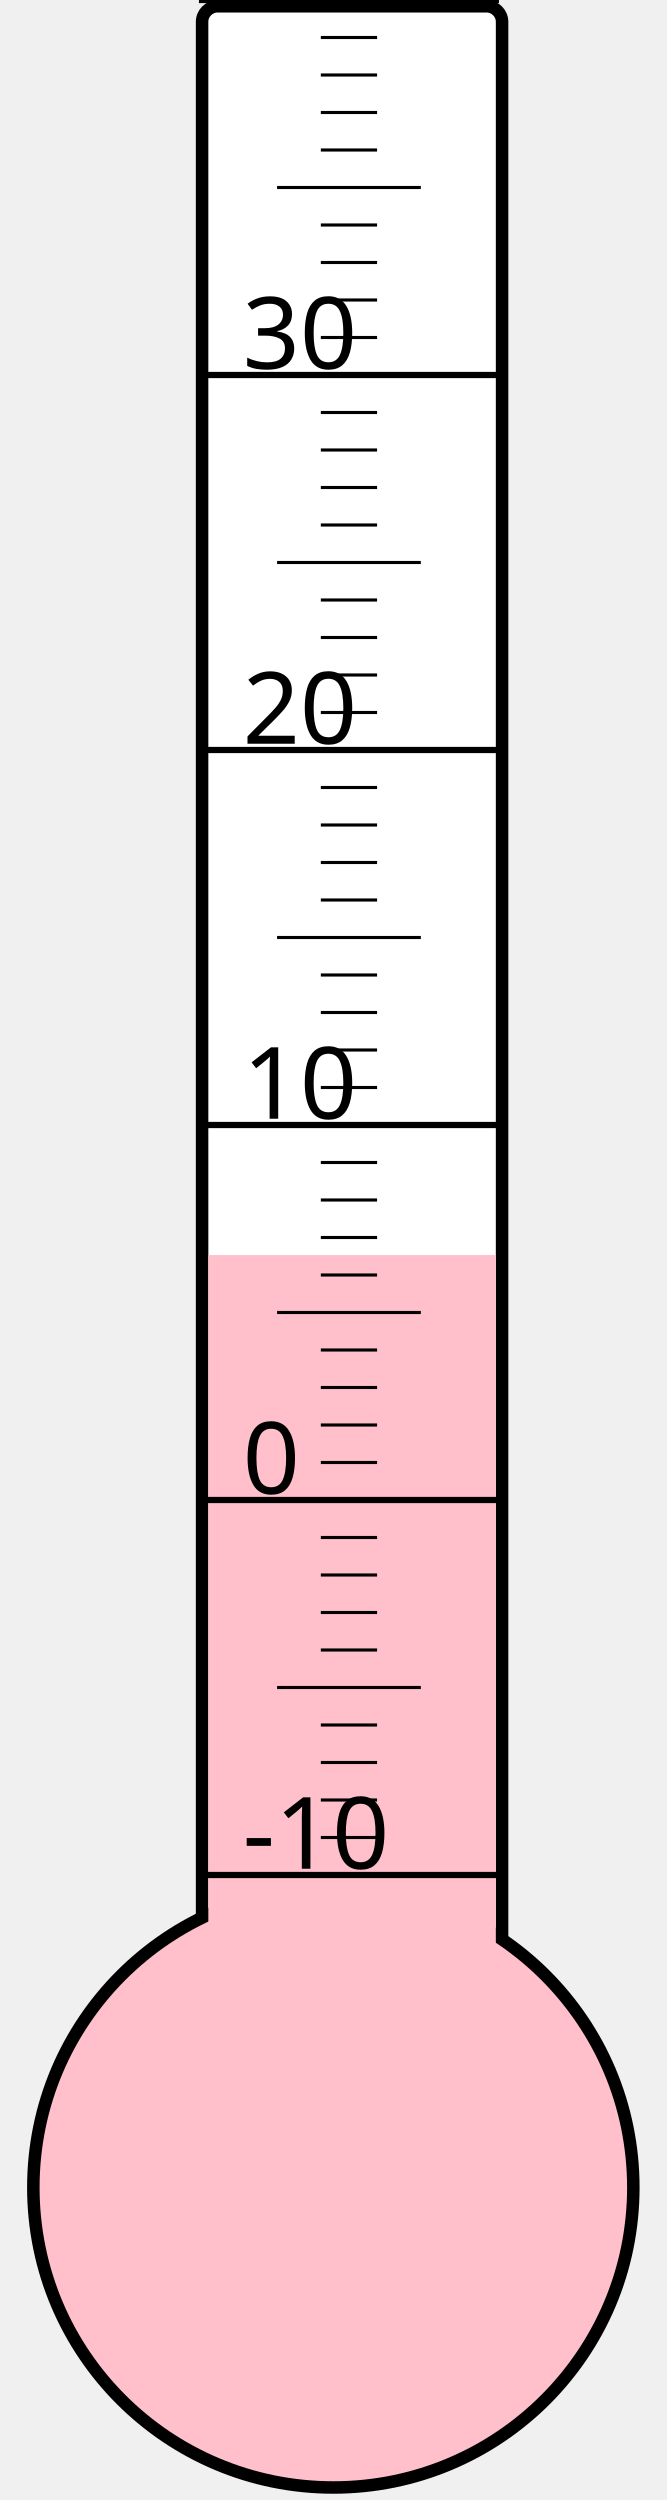
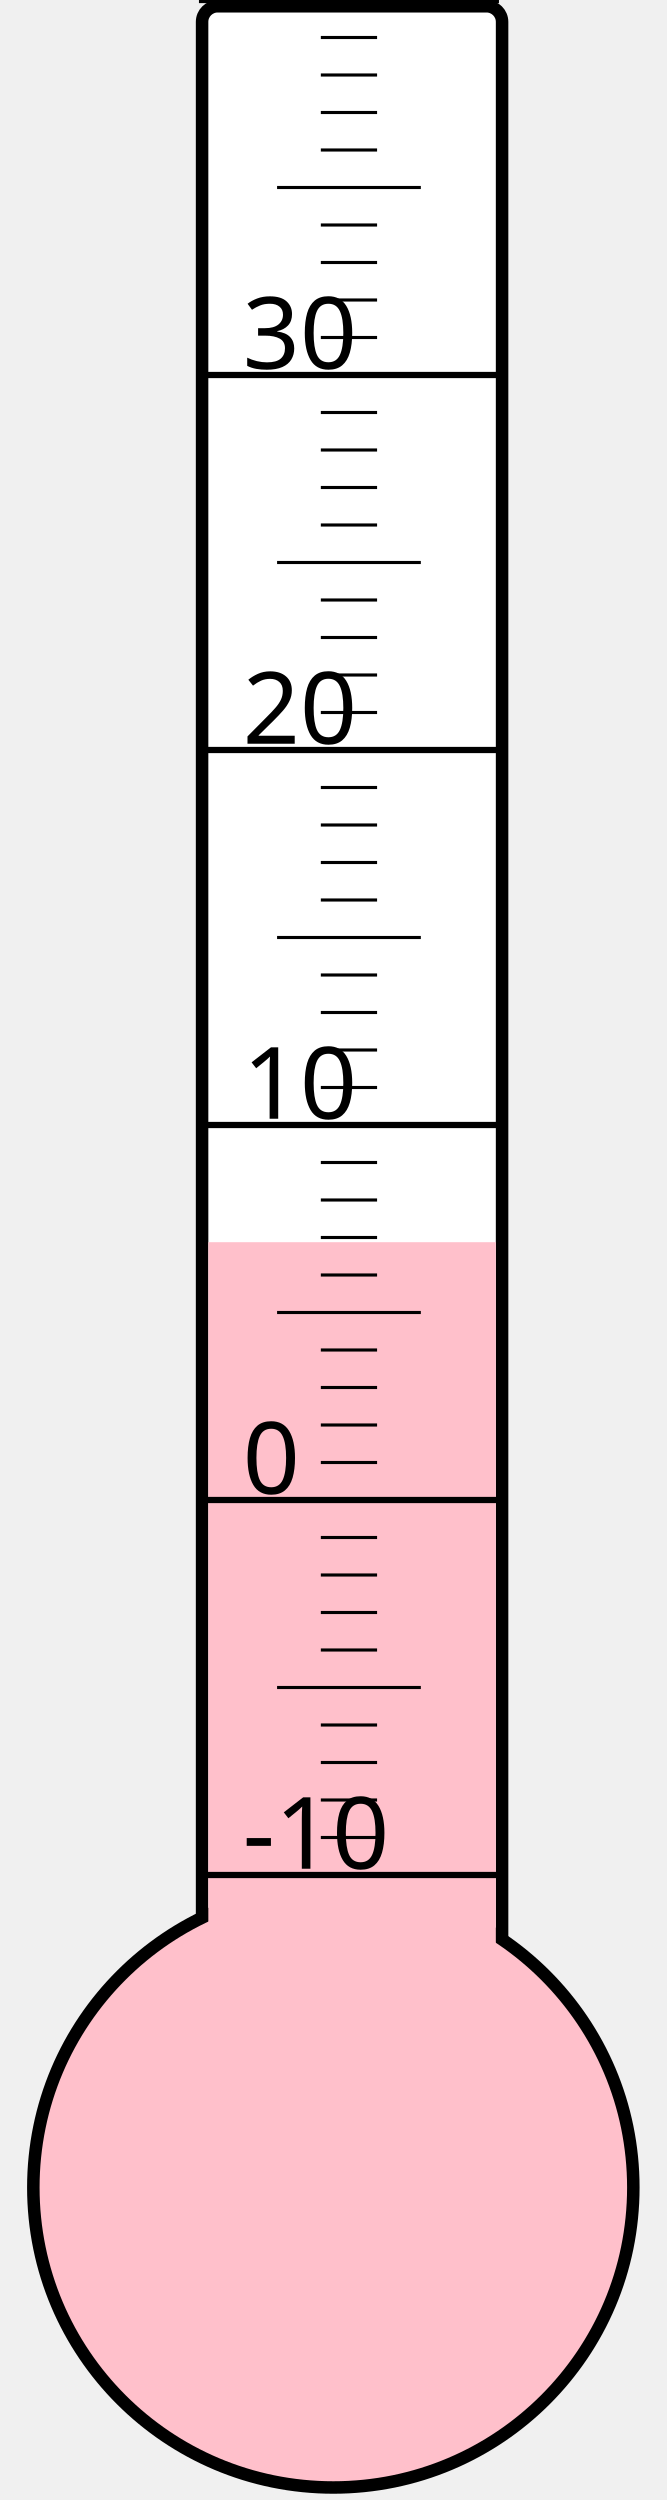
<svg xmlns="http://www.w3.org/2000/svg" width="40px" height="150px" viewBox="0 0 200 800">
  <rect width="200" height="800" x="0" y="0" style="fill: #ffffeb; fill-opacity: 0;" />
  <rect width="96" height="680" x="58" y="2" rx="5" ry="5" style="fill: white; fill-opacity: 1; stroke: black; stroke-width: 4;" />
  <circle cx="100" cy="700" r="96" style="fill: pink; stroke: black; stroke-width: 4;" />
-   <rect width="92" height="298.375" x="60" y="401.625" style="fill: pink; fill-opacity: 1; stroke-width: 0;" />
+   <rect width="92" height="302.5" x="60" y="397.5" style="fill: pink; fill-opacity: 1; stroke-width: 0;" />
  <text x="71" y="598" style="font-family: sans-serif; font-size: 24pt;">-10</text>
  <text x="71" y="478" style="font-family: sans-serif; font-size: 24pt;">0</text>
  <text x="71" y="358" style="font-family: sans-serif; font-size: 24pt;">10</text>
  <text x="71" y="238" style="font-family: sans-serif; font-size: 24pt;">20</text>
  <text x="71" y="118" style="font-family: sans-serif; font-size: 24pt;">30</text>
  <g style="stroke: black;">
    <line x1="57" y1="600" x2="153" y2="600" style="stroke-width: 2;" />
    <line x1="96" y1="588" x2="114" y2="588" style="stroke-width: 1;" />
    <line x1="96" y1="576" x2="114" y2="576" style="stroke-width: 1;" />
    <line x1="96" y1="564" x2="114" y2="564" style="stroke-width: 1;" />
    <line x1="96" y1="552" x2="114" y2="552" style="stroke-width: 1;" />
    <line x1="82" y1="540" x2="128" y2="540" style="stroke-width: 1;" />
    <line x1="96" y1="528" x2="114" y2="528" style="stroke-width: 1;" />
    <line x1="96" y1="516" x2="114" y2="516" style="stroke-width: 1;" />
    <line x1="96" y1="504" x2="114" y2="504" style="stroke-width: 1;" />
    <line x1="96" y1="492" x2="114" y2="492" style="stroke-width: 1;" />
    <line x1="57" y1="480" x2="153" y2="480" style="stroke-width: 2;" />
    <line x1="96" y1="468" x2="114" y2="468" style="stroke-width: 1;" />
    <line x1="96" y1="456" x2="114" y2="456" style="stroke-width: 1;" />
    <line x1="96" y1="444" x2="114" y2="444" style="stroke-width: 1;" />
    <line x1="96" y1="432" x2="114" y2="432" style="stroke-width: 1;" />
    <line x1="82" y1="420" x2="128" y2="420" style="stroke-width: 1;" />
    <line x1="96" y1="408" x2="114" y2="408" style="stroke-width: 1;" />
    <line x1="96" y1="396" x2="114" y2="396" style="stroke-width: 1;" />
    <line x1="96" y1="384" x2="114" y2="384" style="stroke-width: 1;" />
    <line x1="96" y1="372" x2="114" y2="372" style="stroke-width: 1;" />
    <line x1="57" y1="360" x2="153" y2="360" style="stroke-width: 2;" />
    <line x1="96" y1="348" x2="114" y2="348" style="stroke-width: 1;" />
    <line x1="96" y1="336" x2="114" y2="336" style="stroke-width: 1;" />
    <line x1="96" y1="324" x2="114" y2="324" style="stroke-width: 1;" />
    <line x1="96" y1="312" x2="114" y2="312" style="stroke-width: 1;" />
    <line x1="82" y1="300" x2="128" y2="300" style="stroke-width: 1;" />
    <line x1="96" y1="288" x2="114" y2="288" style="stroke-width: 1;" />
    <line x1="96" y1="276" x2="114" y2="276" style="stroke-width: 1;" />
    <line x1="96" y1="264" x2="114" y2="264" style="stroke-width: 1;" />
    <line x1="96" y1="252" x2="114" y2="252" style="stroke-width: 1;" />
    <line x1="57" y1="240" x2="153" y2="240" style="stroke-width: 2;" />
    <line x1="96" y1="228" x2="114" y2="228" style="stroke-width: 1;" />
    <line x1="96" y1="216" x2="114" y2="216" style="stroke-width: 1;" />
    <line x1="96" y1="204" x2="114" y2="204" style="stroke-width: 1;" />
    <line x1="96" y1="192" x2="114" y2="192" style="stroke-width: 1;" />
    <line x1="82" y1="180" x2="128" y2="180" style="stroke-width: 1;" />
    <line x1="96" y1="168" x2="114" y2="168" style="stroke-width: 1;" />
    <line x1="96" y1="156" x2="114" y2="156" style="stroke-width: 1;" />
    <line x1="96" y1="144" x2="114" y2="144" style="stroke-width: 1;" />
    <line x1="96" y1="132" x2="114" y2="132" style="stroke-width: 1;" />
    <line x1="57" y1="120" x2="153" y2="120" style="stroke-width: 2;" />
    <line x1="96" y1="108" x2="114" y2="108" style="stroke-width: 1;" />
    <line x1="96" y1="96" x2="114" y2="96" style="stroke-width: 1;" />
    <line x1="96" y1="84" x2="114" y2="84" style="stroke-width: 1;" />
    <line x1="96" y1="72" x2="114" y2="72" style="stroke-width: 1;" />
    <line x1="82" y1="60" x2="128" y2="60" style="stroke-width: 1;" />
    <line x1="96" y1="48" x2="114" y2="48" style="stroke-width: 1;" />
    <line x1="96" y1="36" x2="114" y2="36" style="stroke-width: 1;" />
    <line x1="96" y1="24" x2="114" y2="24" style="stroke-width: 1;" />
    <line x1="96" y1="12" x2="114" y2="12" style="stroke-width: 1;" />
    <line x1="57" y1="0" x2="153" y2="0" style="stroke-width: 2;" />
  </g>
</svg>
